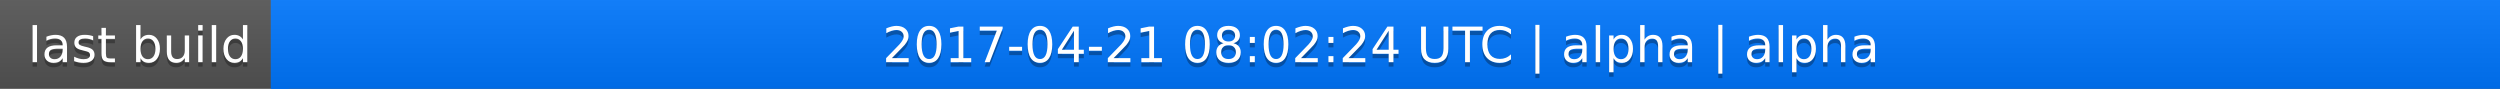
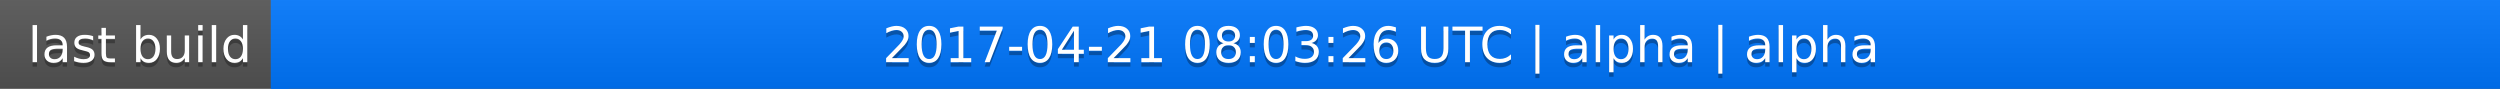
<svg xmlns="http://www.w3.org/2000/svg" width="563" height="20">
  <linearGradient id="a" x2="0" y2="100%">
    <stop offset="0" stop-color="#bbb" stop-opacity=".1" />
    <stop offset="1" stop-opacity=".1" />
  </linearGradient>
  <rect rx="0" width="563" height="20" fill="#555" />
  <rect rx="0" x="61" width="502" height="20" fill="#07f" />
  <path fill="#07f" d="M61 0h4v20h-4z" />
  <rect rx="0" width="563" height="20" fill="url(#a)" />
  <g fill="#fff" text-anchor="middle" font-family="DejaVu Sans,Verdana,Geneva,sans-serif" font-size="11">
    <text x="31.5" y="15" fill="#010101" fill-opacity=".3">last build</text>
    <text x="31.5" y="14">last build</text>
-     <text x="311" y="15" fill="#010101" fill-opacity=".3">2017-04-21 08:02:24 UTC | alpha | alpha</text>
-     <text x="311" y="14">2017-04-21 08:02:24 UTC | alpha | alpha</text>
+     <text x="311" y="15" fill="#010101" fill-opacity=".3">2017-04-21 08:03:26 UTC | alpha | alpha</text>
+     <text x="311" y="14">2017-04-21 08:03:26 UTC | alpha | alpha</text>
  </g>
</svg>
